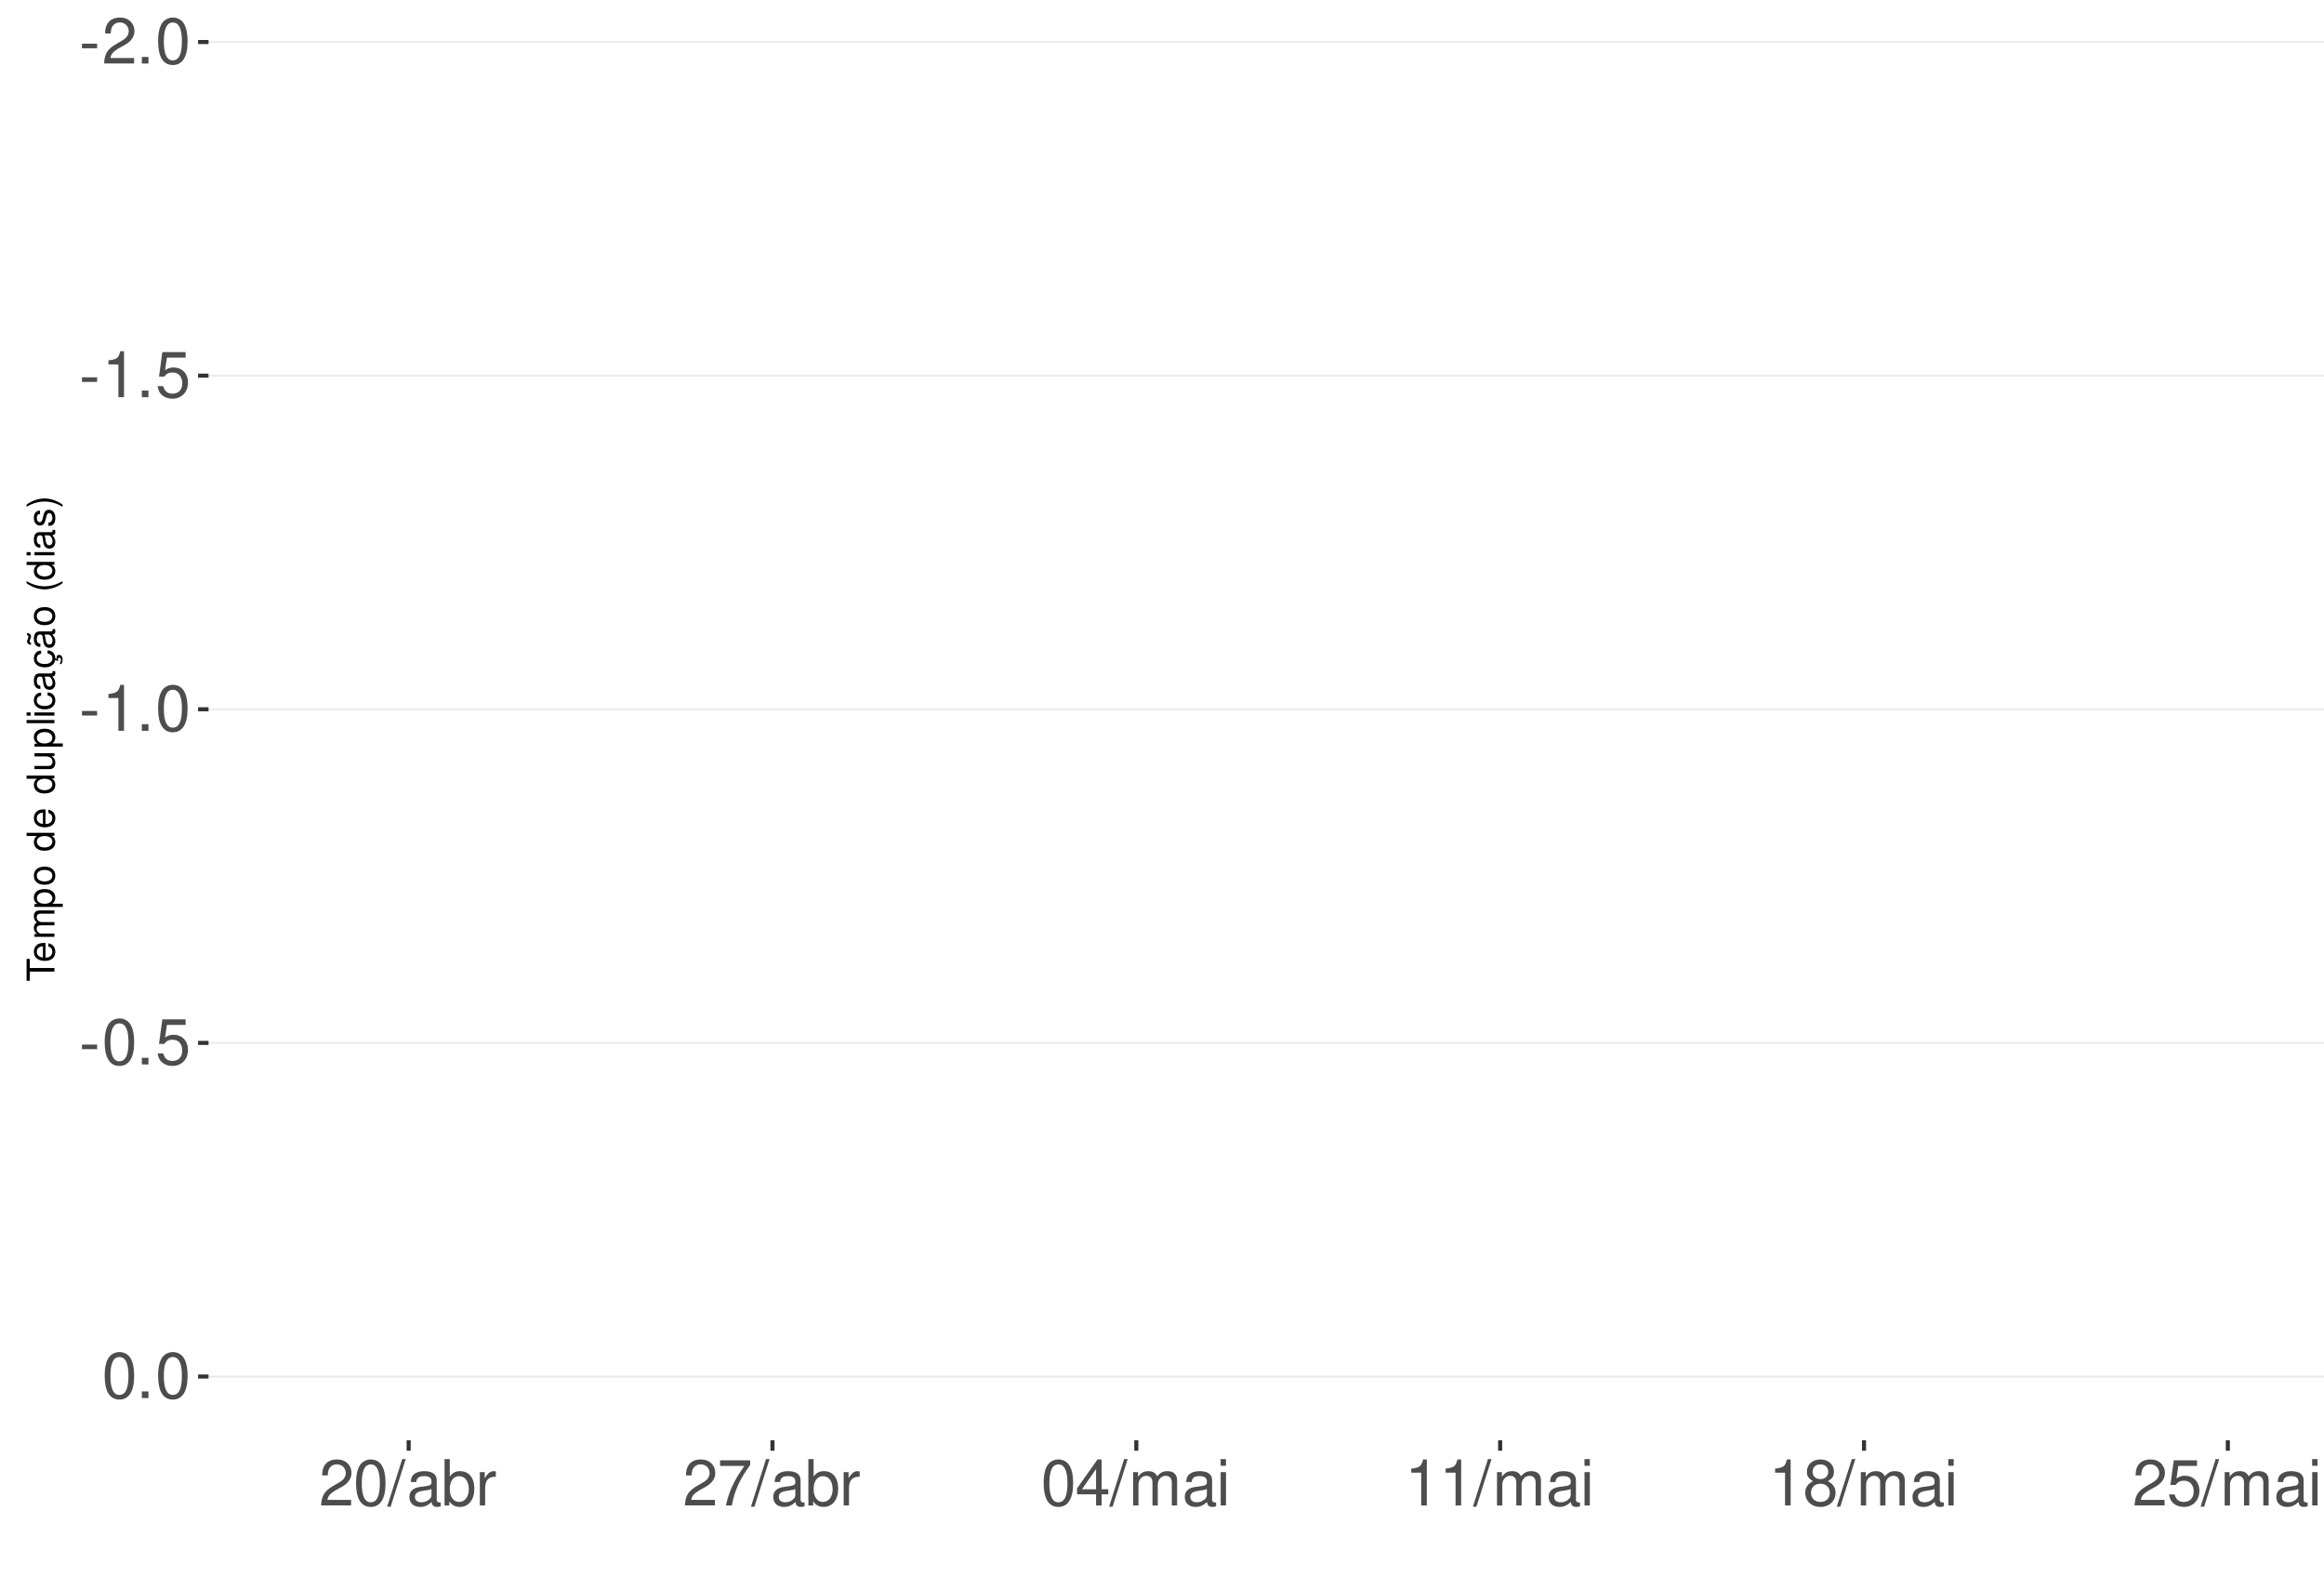
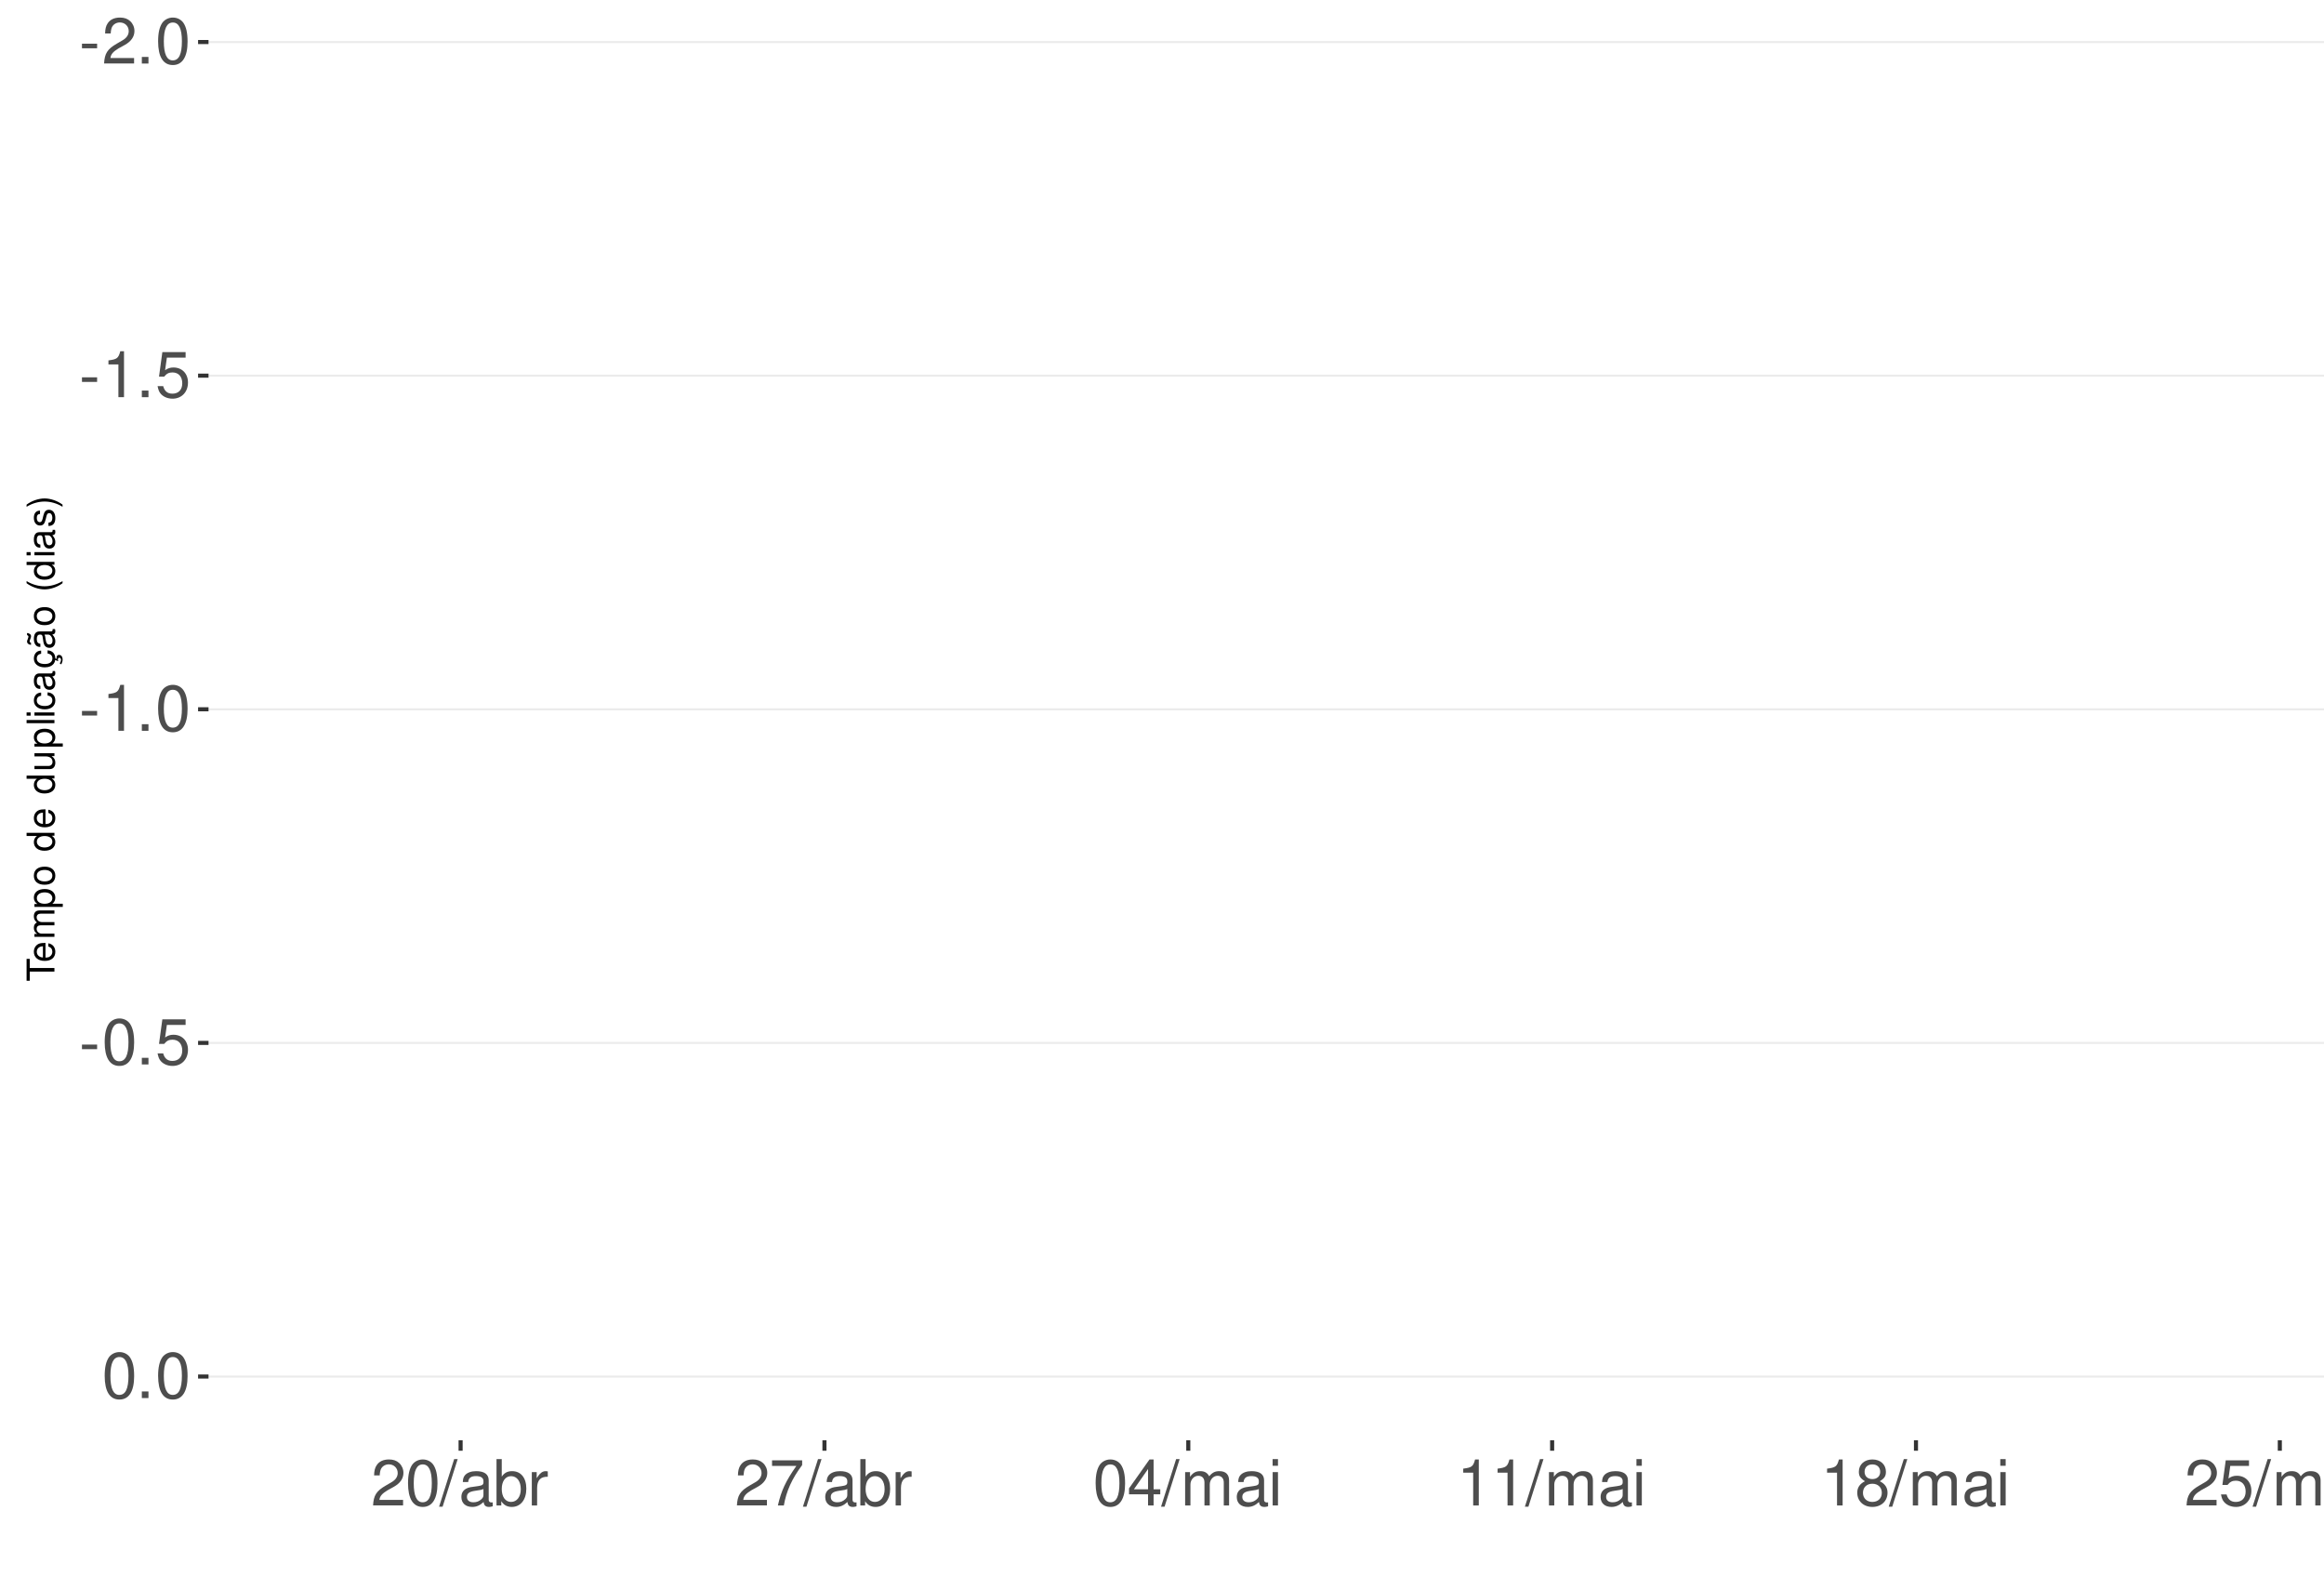
<svg xmlns="http://www.w3.org/2000/svg" xmlns:xlink="http://www.w3.org/1999/xlink" width="609pt" height="413pt" viewBox="0 0 609 413" version="1.1">
  <defs>
    <g>
      <symbol overflow="visible" id="glyph0-0">
        <path style="stroke:none;" d="" />
      </symbol>
      <symbol overflow="visible" id="glyph0-1">
        <path style="stroke:none;" d="M 4.734 -5.203 L 0.766 -5.203 L 0.766 -4 L 4.734 -4 Z M 4.734 -5.203 " />
      </symbol>
      <symbol overflow="visible" id="glyph0-2">
        <path style="stroke:none;" d="M 8.422 -1.453 L 2.219 -1.453 C 2.359 -2.453 2.891 -3.078 4.344 -3.969 L 6.016 -4.891 C 7.656 -5.812 8.516 -7.047 8.516 -8.531 C 8.516 -9.531 8.109 -10.453 7.406 -11.109 C 6.719 -11.75 5.844 -12.047 4.734 -12.047 C 3.234 -12.047 2.109 -11.516 1.469 -10.484 C 1.047 -9.844 0.859 -9.094 0.828 -7.875 L 2.297 -7.875 C 2.344 -8.688 2.453 -9.172 2.641 -9.578 C 3.031 -10.312 3.797 -10.766 4.688 -10.766 C 6.016 -10.766 7.016 -9.797 7.016 -8.5 C 7.016 -7.531 6.469 -6.703 5.406 -6.094 L 3.875 -5.203 C 1.422 -3.781 0.703 -2.641 0.562 -0.016 L 8.422 -0.016 Z M 8.422 -1.453 " />
      </symbol>
      <symbol overflow="visible" id="glyph0-3">
        <path style="stroke:none;" d="M 3.188 -1.734 L 1.453 -1.734 L 1.453 0 L 3.188 0 Z M 3.188 -1.734 " />
      </symbol>
      <symbol overflow="visible" id="glyph0-4">
        <path style="stroke:none;" d="M 4.578 -12.047 C 3.484 -12.047 2.484 -11.547 1.859 -10.734 C 1.094 -9.656 0.719 -8.062 0.719 -5.828 C 0.719 -1.766 2.047 0.391 4.578 0.391 C 7.078 0.391 8.438 -1.766 8.438 -5.734 C 8.438 -8.062 8.078 -9.625 7.297 -10.734 C 6.672 -11.562 5.703 -12.047 4.578 -12.047 Z M 4.578 -10.75 C 6.156 -10.75 6.953 -9.125 6.953 -5.859 C 6.953 -2.438 6.172 -0.828 4.547 -0.828 C 3 -0.828 2.219 -2.5 2.219 -5.812 C 2.219 -9.125 3 -10.75 4.578 -10.75 Z M 4.578 -10.75 " />
      </symbol>
      <symbol overflow="visible" id="glyph0-5">
        <path style="stroke:none;" d="M 4.312 -8.578 L 4.312 0 L 5.781 0 L 5.781 -12.047 L 4.812 -12.047 C 4.297 -10.188 3.969 -9.938 1.703 -9.641 L 1.703 -8.578 Z M 4.312 -8.578 " />
      </symbol>
      <symbol overflow="visible" id="glyph0-6">
        <path style="stroke:none;" d="M 7.922 -11.812 L 1.828 -11.812 L 0.953 -5.375 L 2.297 -5.375 C 2.984 -6.203 3.547 -6.484 4.484 -6.484 C 6.062 -6.484 7.047 -5.391 7.047 -3.641 C 7.047 -1.953 6.062 -0.922 4.469 -0.922 C 3.188 -0.922 2.406 -1.562 2.047 -2.891 L 0.578 -2.891 C 0.781 -1.938 0.953 -1.469 1.297 -1.031 C 1.969 -0.141 3.172 0.391 4.5 0.391 C 6.875 0.391 8.547 -1.344 8.547 -3.844 C 8.547 -6.172 7 -7.781 4.734 -7.781 C 3.891 -7.781 3.234 -7.562 2.547 -7.062 L 3.016 -10.359 L 7.922 -10.359 Z M 7.922 -11.812 " />
      </symbol>
      <symbol overflow="visible" id="glyph0-7">
        <path style="stroke:none;" d="M 3.812 -12.141 L -0.141 0.328 L 0.781 0.328 L 4.734 -12.141 Z M 3.812 -12.141 " />
      </symbol>
      <symbol overflow="visible" id="glyph0-8">
        <path style="stroke:none;" d="M 8.906 -0.812 C 8.766 -0.781 8.688 -0.781 8.609 -0.781 C 8.125 -0.781 7.859 -1.031 7.859 -1.469 L 7.859 -6.594 C 7.859 -8.141 6.734 -8.984 4.578 -8.984 C 3.297 -8.984 2.281 -8.609 1.688 -7.969 C 1.281 -7.516 1.109 -7.016 1.078 -6.141 L 2.484 -6.141 C 2.594 -7.219 3.234 -7.688 4.531 -7.688 C 5.797 -7.688 6.484 -7.234 6.484 -6.391 L 6.484 -6.031 C 6.469 -5.438 6.156 -5.219 5.031 -5.062 C 3.062 -4.812 2.766 -4.75 2.234 -4.531 C 1.219 -4.094 0.703 -3.328 0.703 -2.203 C 0.703 -0.609 1.797 0.391 3.562 0.391 C 4.656 0.391 5.547 0 6.531 -0.906 C 6.625 0 7.062 0.391 7.969 0.391 C 8.266 0.391 8.438 0.344 8.906 0.234 Z M 6.484 -2.75 C 6.484 -2.281 6.344 -2 5.922 -1.609 C 5.359 -1.094 4.688 -0.828 3.859 -0.828 C 2.781 -0.828 2.156 -1.344 2.156 -2.234 C 2.156 -3.141 2.75 -3.609 4.25 -3.828 C 5.734 -4.031 6.016 -4.094 6.484 -4.312 Z M 6.484 -2.75 " />
      </symbol>
      <symbol overflow="visible" id="glyph0-9">
        <path style="stroke:none;" d="M 0.906 -12.141 L 0.906 0 L 2.156 0 L 2.156 -1.109 C 2.812 -0.094 3.703 0.391 4.906 0.391 C 7.219 0.391 8.719 -1.5 8.719 -4.391 C 8.719 -7.234 7.297 -8.984 4.984 -8.984 C 3.781 -8.984 2.938 -8.531 2.281 -7.547 L 2.281 -12.141 Z M 4.719 -7.672 C 6.266 -7.672 7.266 -6.328 7.266 -4.25 C 7.266 -2.266 6.234 -0.922 4.719 -0.922 C 3.234 -0.922 2.281 -2.25 2.281 -4.297 C 2.281 -6.344 3.234 -7.672 4.719 -7.672 Z M 4.719 -7.672 " />
      </symbol>
      <symbol overflow="visible" id="glyph0-10">
        <path style="stroke:none;" d="M 1.156 -8.734 L 1.156 0 L 2.547 0 L 2.547 -4.531 C 2.562 -6.625 3.438 -7.562 5.344 -7.516 L 5.344 -8.922 C 5.109 -8.969 4.984 -8.984 4.812 -8.984 C 3.922 -8.984 3.234 -8.438 2.438 -7.141 L 2.438 -8.734 Z M 1.156 -8.734 " />
      </symbol>
      <symbol overflow="visible" id="glyph0-11">
        <path style="stroke:none;" d="M 8.656 -11.812 L 0.766 -11.812 L 0.766 -10.359 L 7.141 -10.359 C 4.328 -6.344 3.188 -3.875 2.297 0 L 3.859 0 C 4.516 -3.781 6 -7.031 8.656 -10.578 Z M 8.656 -11.812 " />
      </symbol>
      <symbol overflow="visible" id="glyph0-12">
        <path style="stroke:none;" d="M 5.453 -2.922 L 5.453 0 L 6.906 0 L 6.906 -2.922 L 8.656 -2.922 L 8.656 -4.234 L 6.906 -4.234 L 6.906 -12.047 L 5.828 -12.047 L 0.469 -4.469 L 0.469 -2.922 Z M 5.453 -4.234 L 1.75 -4.234 L 5.453 -9.547 Z M 5.453 -4.234 " />
      </symbol>
      <symbol overflow="visible" id="glyph0-13">
        <path style="stroke:none;" d="M 1.172 -8.734 L 1.172 0 L 2.562 0 L 2.562 -5.484 C 2.562 -6.75 3.484 -7.766 4.609 -7.766 C 5.641 -7.766 6.234 -7.125 6.234 -6.016 L 6.234 0 L 7.625 0 L 7.625 -5.484 C 7.625 -6.75 8.547 -7.766 9.672 -7.766 C 10.688 -7.766 11.297 -7.109 11.297 -6.016 L 11.297 0 L 12.688 0 L 12.688 -6.547 C 12.688 -8.109 11.797 -8.984 10.156 -8.984 C 9 -8.984 8.297 -8.625 7.484 -7.641 C 6.969 -8.578 6.266 -8.984 5.125 -8.984 C 3.969 -8.984 3.188 -8.547 2.453 -7.5 L 2.453 -8.734 Z M 1.172 -8.734 " />
      </symbol>
      <symbol overflow="visible" id="glyph0-14">
        <path style="stroke:none;" d="M 2.5 -8.734 L 1.109 -8.734 L 1.109 0 L 2.5 0 Z M 2.5 -12.141 L 1.094 -12.141 L 1.094 -10.391 L 2.5 -10.391 Z M 2.5 -12.141 " />
      </symbol>
      <symbol overflow="visible" id="glyph0-15">
        <path style="stroke:none;" d="M 6.516 -6.344 C 7.75 -7.094 8.125 -7.688 8.125 -8.828 C 8.125 -10.734 6.672 -12.047 4.578 -12.047 C 2.5 -12.047 1.031 -10.734 1.031 -8.844 C 1.031 -7.688 1.422 -7.109 2.625 -6.344 C 1.281 -5.656 0.609 -4.688 0.609 -3.344 C 0.609 -1.156 2.234 0.391 4.578 0.391 C 6.906 0.391 8.547 -1.156 8.547 -3.344 C 8.547 -4.688 7.875 -5.656 6.516 -6.344 Z M 4.578 -10.75 C 5.828 -10.75 6.625 -10 6.625 -8.797 C 6.625 -7.656 5.812 -6.906 4.578 -6.906 C 3.328 -6.906 2.531 -7.656 2.531 -8.828 C 2.531 -10 3.328 -10.75 4.578 -10.75 Z M 4.578 -5.688 C 6.047 -5.688 7.047 -4.719 7.047 -3.312 C 7.047 -1.859 6.062 -0.922 4.547 -0.922 C 3.109 -0.922 2.109 -1.906 2.109 -3.297 C 2.109 -4.734 3.094 -5.688 4.578 -5.688 Z M 4.578 -5.688 " />
      </symbol>
      <symbol overflow="visible" id="glyph1-0">
        <path style="stroke:none;" d="" />
      </symbol>
      <symbol overflow="visible" id="glyph1-1">
        <path style="stroke:none;" d="M -6.469 -3.547 L -6.469 -5.938 L -7.297 -5.938 L -7.297 -0.203 L -6.469 -0.203 L -6.469 -2.609 L 0 -2.609 L 0 -3.547 Z M -6.469 -3.547 " />
      </symbol>
      <symbol overflow="visible" id="glyph1-2">
        <path style="stroke:none;" d="M -2.344 -5.125 C -3.141 -5.125 -3.625 -5.062 -4.016 -4.922 C -4.875 -4.578 -5.391 -3.781 -5.391 -2.797 C -5.391 -1.344 -4.281 -0.406 -2.547 -0.406 C -0.812 -0.406 0.234 -1.297 0.234 -2.781 C 0.234 -3.984 -0.453 -4.812 -1.594 -5.016 L -1.594 -4.188 C -0.906 -3.953 -0.547 -3.484 -0.547 -2.812 C -0.547 -2.281 -0.781 -1.828 -1.219 -1.547 C -1.516 -1.344 -1.812 -1.281 -2.344 -1.266 Z M -3.016 -1.297 C -3.984 -1.359 -4.625 -1.953 -4.625 -2.797 C -4.625 -3.641 -3.953 -4.234 -3.016 -4.234 Z M -3.016 -1.297 " />
      </symbol>
      <symbol overflow="visible" id="glyph1-3">
        <path style="stroke:none;" d="M -5.234 -0.703 L 0 -0.703 L 0 -1.547 L -3.297 -1.547 C -4.047 -1.547 -4.656 -2.094 -4.656 -2.766 C -4.656 -3.391 -4.281 -3.734 -3.609 -3.734 L 0 -3.734 L 0 -4.578 L -3.297 -4.578 C -4.047 -4.578 -4.656 -5.125 -4.656 -5.812 C -4.656 -6.422 -4.266 -6.781 -3.609 -6.781 L 0 -6.781 L 0 -7.625 L -3.938 -7.625 C -4.875 -7.625 -5.391 -7.078 -5.391 -6.094 C -5.391 -5.406 -5.188 -4.984 -4.594 -4.484 C -5.156 -4.188 -5.391 -3.766 -5.391 -3.078 C -5.391 -2.375 -5.125 -1.906 -4.5 -1.469 L -5.234 -1.469 Z M -5.234 -0.703 " />
      </symbol>
      <symbol overflow="visible" id="glyph1-4">
        <path style="stroke:none;" d="M 2.188 -0.547 L 2.188 -1.375 L -0.547 -1.375 C -0.016 -1.812 0.234 -2.312 0.234 -2.984 C 0.234 -4.344 -0.859 -5.234 -2.531 -5.234 C -4.297 -5.234 -5.391 -4.375 -5.391 -2.984 C -5.391 -2.266 -5.062 -1.703 -4.453 -1.312 L -5.234 -1.312 L -5.234 -0.547 Z M -4.609 -2.844 C -4.609 -3.766 -3.797 -4.359 -2.547 -4.359 C -1.359 -4.359 -0.547 -3.75 -0.547 -2.844 C -0.547 -1.953 -1.344 -1.375 -2.578 -1.375 C -3.812 -1.375 -4.609 -1.953 -4.609 -2.844 Z M -4.609 -2.844 " />
      </symbol>
      <symbol overflow="visible" id="glyph1-5">
        <path style="stroke:none;" d="M -5.391 -2.719 C -5.391 -1.234 -4.344 -0.359 -2.578 -0.359 C -0.812 -0.359 0.234 -1.234 0.234 -2.734 C 0.234 -4.203 -0.812 -5.094 -2.547 -5.094 C -4.359 -5.094 -5.391 -4.234 -5.391 -2.719 Z M -4.625 -2.734 C -4.625 -3.672 -3.844 -4.234 -2.547 -4.234 C -1.312 -4.234 -0.547 -3.656 -0.547 -2.734 C -0.547 -1.797 -1.312 -1.234 -2.578 -1.234 C -3.844 -1.234 -4.625 -1.797 -4.625 -2.734 Z M -4.625 -2.734 " />
      </symbol>
      <symbol overflow="visible" id="glyph1-6">
        <path style="stroke:none;" d="" />
      </symbol>
      <symbol overflow="visible" id="glyph1-7">
        <path style="stroke:none;" d="M -7.297 -4.953 L -7.297 -4.125 L -4.578 -4.125 C -5.109 -3.766 -5.391 -3.203 -5.391 -2.516 C -5.391 -1.156 -4.297 -0.266 -2.625 -0.266 C -0.859 -0.266 0.234 -1.125 0.234 -2.547 C 0.234 -3.266 -0.047 -3.766 -0.688 -4.203 L 0 -4.203 L 0 -4.953 Z M -4.609 -2.656 C -4.609 -3.547 -3.812 -4.125 -2.562 -4.125 C -1.344 -4.125 -0.547 -3.547 -0.547 -2.656 C -0.547 -1.734 -1.359 -1.125 -2.578 -1.125 C -3.797 -1.125 -4.609 -1.734 -4.609 -2.656 Z M -4.609 -2.656 " />
      </symbol>
      <symbol overflow="visible" id="glyph1-8">
        <path style="stroke:none;" d="M 0 -4.812 L -5.234 -4.812 L -5.234 -3.984 L -2.266 -3.984 C -1.203 -3.984 -0.5 -3.438 -0.5 -2.562 C -0.5 -1.906 -0.906 -1.484 -1.531 -1.484 L -5.234 -1.484 L -5.234 -0.656 L -1.203 -0.656 C -0.328 -0.656 0.234 -1.297 0.234 -2.312 C 0.234 -3.094 -0.047 -3.578 -0.734 -4.062 L 0 -4.062 Z M 0 -4.812 " />
      </symbol>
      <symbol overflow="visible" id="glyph1-9">
        <path style="stroke:none;" d="M -7.297 -1.516 L -7.297 -0.688 L 0 -0.688 L 0 -1.516 Z M -7.297 -1.516 " />
      </symbol>
      <symbol overflow="visible" id="glyph1-10">
        <path style="stroke:none;" d="M -5.234 -1.5 L -5.234 -0.672 L 0 -0.672 L 0 -1.5 Z M -7.297 -1.5 L -7.297 -0.656 L -6.234 -0.656 L -6.234 -1.5 Z M -7.297 -1.5 " />
      </symbol>
      <symbol overflow="visible" id="glyph1-11">
        <path style="stroke:none;" d="M -3.484 -4.703 C -3.984 -4.672 -4.312 -4.562 -4.609 -4.359 C -5.094 -4 -5.391 -3.375 -5.391 -2.641 C -5.391 -1.219 -4.266 -0.312 -2.531 -0.312 C -0.844 -0.312 0.234 -1.203 0.234 -2.625 C 0.234 -3.875 -0.516 -4.672 -1.797 -4.766 L -1.797 -3.938 C -0.953 -3.797 -0.547 -3.359 -0.547 -2.656 C -0.547 -1.734 -1.297 -1.188 -2.531 -1.188 C -3.844 -1.188 -4.625 -1.719 -4.625 -2.625 C -4.625 -3.328 -4.203 -3.766 -3.484 -3.875 Z M -3.484 -4.703 " />
      </symbol>
      <symbol overflow="visible" id="glyph1-12">
        <path style="stroke:none;" d="M -0.484 -5.344 C -0.469 -5.266 -0.469 -5.219 -0.469 -5.172 C -0.469 -4.875 -0.625 -4.719 -0.875 -4.719 L -3.953 -4.719 C -4.891 -4.719 -5.391 -4.047 -5.391 -2.75 C -5.391 -1.984 -5.172 -1.375 -4.781 -1.016 C -4.516 -0.766 -4.203 -0.672 -3.688 -0.656 L -3.688 -1.484 C -4.328 -1.562 -4.625 -1.938 -4.625 -2.719 C -4.625 -3.484 -4.344 -3.891 -3.844 -3.891 L -3.625 -3.891 C -3.266 -3.875 -3.125 -3.703 -3.047 -3.016 C -2.891 -1.844 -2.844 -1.656 -2.719 -1.344 C -2.453 -0.734 -2 -0.422 -1.312 -0.422 C -0.375 -0.422 0.234 -1.078 0.234 -2.141 C 0.234 -2.797 0 -3.328 -0.547 -3.922 C 0 -3.984 0.234 -4.234 0.234 -4.781 C 0.234 -4.953 0.203 -5.062 0.141 -5.344 Z M -1.656 -3.891 C -1.375 -3.891 -1.203 -3.812 -0.969 -3.562 C -0.656 -3.219 -0.5 -2.812 -0.5 -2.312 C -0.5 -1.672 -0.812 -1.297 -1.344 -1.297 C -1.891 -1.297 -2.172 -1.656 -2.297 -2.547 C -2.422 -3.438 -2.453 -3.609 -2.594 -3.891 Z M -1.656 -3.891 " />
      </symbol>
      <symbol overflow="visible" id="glyph1-13">
        <path style="stroke:none;" d="M 0.234 -2.641 C 0.234 -3.875 -0.547 -4.703 -1.797 -4.766 L -1.797 -3.938 C -0.953 -3.797 -0.531 -3.359 -0.531 -2.656 C -0.531 -1.734 -1.281 -1.188 -2.516 -1.188 C -3.844 -1.188 -4.625 -1.719 -4.625 -2.625 C -4.625 -3.328 -4.203 -3.766 -3.484 -3.875 L -3.484 -4.703 C -3.984 -4.672 -4.312 -4.562 -4.609 -4.359 C -5.094 -4 -5.391 -3.375 -5.391 -2.641 C -5.391 -1.219 -4.266 -0.312 -2.531 -0.312 C -1.469 -0.312 -0.625 -0.672 -0.156 -1.312 C 0.047 -1.594 0.125 -1.812 0.203 -2.25 L 0.922 -1.938 L 0.984 -2.062 C 0.938 -2.188 0.906 -2.25 0.906 -2.375 C 0.906 -2.656 1.047 -2.828 1.281 -2.828 C 1.547 -2.828 1.734 -2.594 1.734 -2.297 C 1.734 -2.031 1.672 -1.844 1.438 -1.406 L 1.406 -1.312 L 1.812 -1.094 C 2.078 -1.75 2.141 -1.953 2.141 -2.344 C 2.141 -3.109 1.781 -3.578 1.203 -3.578 C 0.781 -3.578 0.547 -3.297 0.547 -2.797 C 0.547 -2.703 0.547 -2.641 0.562 -2.516 Z M 0.234 -2.641 " />
      </symbol>
      <symbol overflow="visible" id="glyph1-14">
        <path style="stroke:none;" d="M -0.484 -5.344 C -0.469 -5.266 -0.469 -5.219 -0.469 -5.172 C -0.469 -4.875 -0.625 -4.719 -0.875 -4.719 L -3.953 -4.719 C -4.891 -4.719 -5.391 -4.047 -5.391 -2.75 C -5.391 -1.984 -5.172 -1.375 -4.781 -1.016 C -4.516 -0.766 -4.203 -0.672 -3.688 -0.656 L -3.688 -1.484 C -4.328 -1.562 -4.625 -1.938 -4.625 -2.719 C -4.625 -3.484 -4.344 -3.891 -3.844 -3.891 L -3.625 -3.891 C -3.266 -3.875 -3.125 -3.703 -3.047 -3.016 C -2.891 -1.844 -2.844 -1.656 -2.719 -1.344 C -2.453 -0.734 -2 -0.422 -1.312 -0.422 C -0.375 -0.422 0.234 -1.078 0.234 -2.141 C 0.234 -2.797 0 -3.328 -0.547 -3.922 C 0 -3.984 0.234 -4.234 0.234 -4.781 C 0.234 -4.953 0.203 -5.062 0.141 -5.344 Z M -1.656 -3.891 C -1.375 -3.891 -1.203 -3.812 -0.969 -3.562 C -0.656 -3.219 -0.5 -2.812 -0.5 -2.312 C -0.5 -1.672 -0.812 -1.297 -1.344 -1.297 C -1.891 -1.297 -2.172 -1.656 -2.297 -2.547 C -2.422 -3.438 -2.453 -3.609 -2.594 -3.891 Z M -7.172 -3.75 C -6.922 -3.672 -6.812 -3.547 -6.812 -3.375 C -6.812 -3.25 -6.875 -2.984 -6.984 -2.734 C -7.156 -2.312 -7.172 -2.25 -7.172 -2.047 C -7.172 -1.594 -6.797 -1.297 -6.141 -1.188 L -6.141 -1.766 C -6.375 -1.812 -6.5 -1.938 -6.5 -2.094 C -6.5 -2.203 -6.469 -2.344 -6.375 -2.578 C -6.156 -3.156 -6.125 -3.234 -6.125 -3.438 C -6.125 -3.922 -6.484 -4.219 -7.172 -4.312 Z M -7.172 -3.75 " />
      </symbol>
      <symbol overflow="visible" id="glyph1-15">
        <path style="stroke:none;" d="M -7.297 -2.359 C -5.984 -1.359 -4.156 -0.734 -2.594 -0.734 C -1.016 -0.734 0.812 -1.359 2.125 -2.359 L 2.125 -2.906 C 0.688 -2.031 -0.984 -1.547 -2.594 -1.547 C -4.188 -1.547 -5.875 -2.031 -7.297 -2.906 Z M -7.297 -2.359 " />
      </symbol>
      <symbol overflow="visible" id="glyph1-16">
        <path style="stroke:none;" d="M -3.781 -4.375 C -4.812 -4.375 -5.391 -3.688 -5.391 -2.484 C -5.391 -1.266 -4.766 -0.469 -3.797 -0.469 C -2.969 -0.469 -2.578 -0.891 -2.281 -2.125 L -2.094 -2.906 C -1.953 -3.484 -1.734 -3.719 -1.375 -3.719 C -0.875 -3.719 -0.547 -3.234 -0.547 -2.5 C -0.547 -2.047 -0.672 -1.672 -0.891 -1.453 C -1.047 -1.328 -1.188 -1.266 -1.562 -1.219 L -1.562 -0.344 C -0.344 -0.375 0.234 -1.062 0.234 -2.438 C 0.234 -3.75 -0.422 -4.594 -1.438 -4.594 C -2.203 -4.594 -2.641 -4.156 -2.891 -3.109 L -3.078 -2.312 C -3.234 -1.625 -3.453 -1.344 -3.828 -1.344 C -4.312 -1.344 -4.625 -1.766 -4.625 -2.453 C -4.625 -3.125 -4.328 -3.484 -3.781 -3.5 Z M -3.781 -4.375 " />
      </symbol>
      <symbol overflow="visible" id="glyph1-17">
        <path style="stroke:none;" d="M 2.125 -0.938 C 0.812 -1.938 -1.016 -2.562 -2.578 -2.562 C -4.156 -2.562 -5.984 -1.938 -7.297 -0.938 L -7.297 -0.375 C -5.859 -1.266 -4.188 -1.75 -2.578 -1.75 C -0.984 -1.75 0.703 -1.266 2.125 -0.375 Z M 2.125 -0.938 " />
      </symbol>
    </g>
    <clipPath id="clip1">
      <path d="M 54.645 9.961 L 609 9.961 L 609 377.328 L 54.645 377.328 Z M 54.645 9.961 " />
    </clipPath>
    <clipPath id="clip2">
      <path d="M 54.645 10 L 609 10 L 609 12 L 54.645 12 Z M 54.645 10 " />
    </clipPath>
    <clipPath id="clip3">
      <path d="M 54.645 98 L 609 98 L 609 99 L 54.645 99 Z M 54.645 98 " />
    </clipPath>
    <clipPath id="clip4">
      <path d="M 54.645 185 L 609 185 L 609 187 L 54.645 187 Z M 54.645 185 " />
    </clipPath>
    <clipPath id="clip5">
      <path d="M 54.645 272 L 609 272 L 609 274 L 54.645 274 Z M 54.645 272 " />
    </clipPath>
    <clipPath id="clip6">
      <path d="M 54.645 360 L 609 360 L 609 361 L 54.645 361 Z M 54.645 360 " />
    </clipPath>
  </defs>
  <g id="surface276">
    <rect x="0" y="0" width="609" height="413" style="fill:rgb(100%,100%,100%);fill-opacity:1;stroke:none;" />
    <rect x="0" y="0" width="609" height="413" style="fill:rgb(100%,100%,100%);fill-opacity:1;stroke:none;" />
    <path style="fill:none;stroke-width:1.067;stroke-linecap:round;stroke-linejoin:round;stroke:rgb(100%,100%,100%);stroke-opacity:1;stroke-miterlimit:10;" d="M 0 413 L 609 413 L 609 0 L 0 0 Z M 0 413 " />
    <g clip-path="url(#clip1)" clip-rule="nonzero">
      <path style=" stroke:none;fill-rule:nonzero;fill:rgb(100%,100%,100%);fill-opacity:1;" d="M 54.645 377.328 L 609 377.328 L 609 9.961 L 54.645 9.961 Z M 54.645 377.328 " />
    </g>
    <g clip-path="url(#clip2)" clip-rule="nonzero">
      <path style="fill:none;stroke-width:0.533;stroke-linecap:butt;stroke-linejoin:round;stroke:rgb(92.157%,92.157%,92.157%);stroke-opacity:1;stroke-miterlimit:10;" d="M 54.645 11.012 L 609 11.012 " />
    </g>
    <g clip-path="url(#clip3)" clip-rule="nonzero">
      <path style="fill:none;stroke-width:0.533;stroke-linecap:butt;stroke-linejoin:round;stroke:rgb(92.157%,92.157%,92.157%);stroke-opacity:1;stroke-miterlimit:10;" d="M 54.645 98.418 L 609 98.418 " />
    </g>
    <g clip-path="url(#clip4)" clip-rule="nonzero">
      <path style="fill:none;stroke-width:0.533;stroke-linecap:butt;stroke-linejoin:round;stroke:rgb(92.157%,92.157%,92.157%);stroke-opacity:1;stroke-miterlimit:10;" d="M 54.645 185.82 L 609 185.82 " />
    </g>
    <g clip-path="url(#clip5)" clip-rule="nonzero">
      <path style="fill:none;stroke-width:0.533;stroke-linecap:butt;stroke-linejoin:round;stroke:rgb(92.157%,92.157%,92.157%);stroke-opacity:1;stroke-miterlimit:10;" d="M 54.645 273.227 L 609 273.227 " />
    </g>
    <g clip-path="url(#clip6)" clip-rule="nonzero">
      <path style="fill:none;stroke-width:0.533;stroke-linecap:butt;stroke-linejoin:round;stroke:rgb(92.157%,92.157%,92.157%);stroke-opacity:1;stroke-miterlimit:10;" d="M 54.645 360.629 L 609 360.629 " />
    </g>
    <g style="fill:rgb(30.196%,30.196%,30.196%);fill-opacity:1;">
      <use xlink:href="#glyph0-1" x="20.715" y="16.649" />
      <use xlink:href="#glyph0-2" x="26.715" y="16.649" />
      <use xlink:href="#glyph0-3" x="35.715" y="16.649" />
      <use xlink:href="#glyph0-4" x="40.715" y="16.649" />
    </g>
    <g style="fill:rgb(30.196%,30.196%,30.196%);fill-opacity:1;">
      <use xlink:href="#glyph0-1" x="20.715" y="104.056" />
      <use xlink:href="#glyph0-5" x="26.715" y="104.056" />
      <use xlink:href="#glyph0-3" x="35.715" y="104.056" />
      <use xlink:href="#glyph0-6" x="40.715" y="104.056" />
    </g>
    <g style="fill:rgb(30.196%,30.196%,30.196%);fill-opacity:1;">
      <use xlink:href="#glyph0-1" x="20.715" y="191.458" />
      <use xlink:href="#glyph0-5" x="26.715" y="191.458" />
      <use xlink:href="#glyph0-3" x="35.715" y="191.458" />
      <use xlink:href="#glyph0-4" x="40.715" y="191.458" />
    </g>
    <g style="fill:rgb(30.196%,30.196%,30.196%);fill-opacity:1;">
      <use xlink:href="#glyph0-1" x="20.715" y="278.864" />
      <use xlink:href="#glyph0-4" x="26.715" y="278.864" />
      <use xlink:href="#glyph0-3" x="35.715" y="278.864" />
      <use xlink:href="#glyph0-6" x="40.715" y="278.864" />
    </g>
    <g style="fill:rgb(30.196%,30.196%,30.196%);fill-opacity:1;">
      <use xlink:href="#glyph0-4" x="26.715" y="366.267" />
      <use xlink:href="#glyph0-3" x="35.715" y="366.267" />
      <use xlink:href="#glyph0-4" x="40.715" y="366.267" />
    </g>
    <path style="fill:none;stroke-width:1.067;stroke-linecap:butt;stroke-linejoin:round;stroke:rgb(20%,20%,20%);stroke-opacity:1;stroke-miterlimit:10;" d="M 51.906 11.012 L 54.645 11.012 " />
    <path style="fill:none;stroke-width:1.067;stroke-linecap:butt;stroke-linejoin:round;stroke:rgb(20%,20%,20%);stroke-opacity:1;stroke-miterlimit:10;" d="M 51.906 98.418 L 54.645 98.418 " />
    <path style="fill:none;stroke-width:1.067;stroke-linecap:butt;stroke-linejoin:round;stroke:rgb(20%,20%,20%);stroke-opacity:1;stroke-miterlimit:10;" d="M 51.906 185.82 L 54.645 185.82 " />
    <path style="fill:none;stroke-width:1.067;stroke-linecap:butt;stroke-linejoin:round;stroke:rgb(20%,20%,20%);stroke-opacity:1;stroke-miterlimit:10;" d="M 51.906 273.227 L 54.645 273.227 " />
    <path style="fill:none;stroke-width:1.067;stroke-linecap:butt;stroke-linejoin:round;stroke:rgb(20%,20%,20%);stroke-opacity:1;stroke-miterlimit:10;" d="M 51.906 360.629 L 54.645 360.629 " />
-     <path style="fill:none;stroke-width:1.067;stroke-linecap:butt;stroke-linejoin:round;stroke:rgb(20%,20%,20%);stroke-opacity:1;stroke-miterlimit:10;" d="M 107.086 380.07 L 107.086 377.328 " />
-     <path style="fill:none;stroke-width:1.067;stroke-linecap:butt;stroke-linejoin:round;stroke:rgb(20%,20%,20%);stroke-opacity:1;stroke-miterlimit:10;" d="M 202.426 380.07 L 202.426 377.328 " />
-     <path style="fill:none;stroke-width:1.067;stroke-linecap:butt;stroke-linejoin:round;stroke:rgb(20%,20%,20%);stroke-opacity:1;stroke-miterlimit:10;" d="M 297.77 380.07 L 297.77 377.328 " />
-     <path style="fill:none;stroke-width:1.067;stroke-linecap:butt;stroke-linejoin:round;stroke:rgb(20%,20%,20%);stroke-opacity:1;stroke-miterlimit:10;" d="M 393.113 380.07 L 393.113 377.328 " />
-     <path style="fill:none;stroke-width:1.067;stroke-linecap:butt;stroke-linejoin:round;stroke:rgb(20%,20%,20%);stroke-opacity:1;stroke-miterlimit:10;" d="M 488.457 380.07 L 488.457 377.328 " />
-     <path style="fill:none;stroke-width:1.067;stroke-linecap:butt;stroke-linejoin:round;stroke:rgb(20%,20%,20%);stroke-opacity:1;stroke-miterlimit:10;" d="M 583.801 380.07 L 583.801 377.328 " />
-     <g style="fill:rgb(30.196%,30.196%,30.196%);fill-opacity:1;">
-       <use xlink:href="#glyph0-2" x="83.586" y="394.399" />
-       <use xlink:href="#glyph0-4" x="92.586" y="394.399" />
-       <use xlink:href="#glyph0-7" x="101.586" y="394.399" />
-       <use xlink:href="#glyph0-8" x="106.586" y="394.399" />
-       <use xlink:href="#glyph0-9" x="115.586" y="394.399" />
-       <use xlink:href="#glyph0-10" x="124.586" y="394.399" />
-     </g>
-     <g style="fill:rgb(30.196%,30.196%,30.196%);fill-opacity:1;">
-       <use xlink:href="#glyph0-2" x="178.926" y="394.399" />
-       <use xlink:href="#glyph0-11" x="187.926" y="394.399" />
-       <use xlink:href="#glyph0-7" x="196.926" y="394.399" />
-       <use xlink:href="#glyph0-8" x="201.926" y="394.399" />
-       <use xlink:href="#glyph0-9" x="210.926" y="394.399" />
-       <use xlink:href="#glyph0-10" x="219.926" y="394.399" />
-     </g>
-     <g style="fill:rgb(30.196%,30.196%,30.196%);fill-opacity:1;">
-       <use xlink:href="#glyph0-4" x="272.77" y="394.399" />
-       <use xlink:href="#glyph0-12" x="281.77" y="394.399" />
-       <use xlink:href="#glyph0-7" x="290.77" y="394.399" />
-       <use xlink:href="#glyph0-13" x="295.77" y="394.399" />
-       <use xlink:href="#glyph0-8" x="309.77" y="394.399" />
-       <use xlink:href="#glyph0-14" x="318.77" y="394.399" />
-     </g>
-     <g style="fill:rgb(30.196%,30.196%,30.196%);fill-opacity:1;">
-       <use xlink:href="#glyph0-5" x="368.113" y="394.399" />
-       <use xlink:href="#glyph0-5" x="377.113" y="394.399" />
-       <use xlink:href="#glyph0-7" x="386.113" y="394.399" />
-       <use xlink:href="#glyph0-13" x="391.113" y="394.399" />
-       <use xlink:href="#glyph0-8" x="405.113" y="394.399" />
-       <use xlink:href="#glyph0-14" x="414.113" y="394.399" />
-     </g>
-     <g style="fill:rgb(30.196%,30.196%,30.196%);fill-opacity:1;">
-       <use xlink:href="#glyph0-5" x="463.457" y="394.399" />
-       <use xlink:href="#glyph0-15" x="472.457" y="394.399" />
-       <use xlink:href="#glyph0-7" x="481.457" y="394.399" />
-       <use xlink:href="#glyph0-13" x="486.457" y="394.399" />
-       <use xlink:href="#glyph0-8" x="500.457" y="394.399" />
-       <use xlink:href="#glyph0-14" x="509.457" y="394.399" />
-     </g>
-     <g style="fill:rgb(30.196%,30.196%,30.196%);fill-opacity:1;">
-       <use xlink:href="#glyph0-2" x="558.801" y="394.399" />
-       <use xlink:href="#glyph0-6" x="567.801" y="394.399" />
-       <use xlink:href="#glyph0-7" x="576.801" y="394.399" />
-       <use xlink:href="#glyph0-13" x="581.801" y="394.399" />
-       <use xlink:href="#glyph0-8" x="595.801" y="394.399" />
-       <use xlink:href="#glyph0-14" x="604.801" y="394.399" />
+     <path style="fill:none;stroke-width:1.067;stroke-linecap:butt;stroke-linejoin:round;stroke:rgb(20%,20%,20%);stroke-opacity:1;stroke-miterlimit:10;" d="M 120.703 380.07 L 120.703 377.328 " />
+     <path style="fill:none;stroke-width:1.067;stroke-linecap:butt;stroke-linejoin:round;stroke:rgb(20%,20%,20%);stroke-opacity:1;stroke-miterlimit:10;" d="M 216.047 380.07 L 216.047 377.328 " />
+     <path style="fill:none;stroke-width:1.067;stroke-linecap:butt;stroke-linejoin:round;stroke:rgb(20%,20%,20%);stroke-opacity:1;stroke-miterlimit:10;" d="M 311.391 380.07 L 311.391 377.328 " />
+     <path style="fill:none;stroke-width:1.067;stroke-linecap:butt;stroke-linejoin:round;stroke:rgb(20%,20%,20%);stroke-opacity:1;stroke-miterlimit:10;" d="M 406.734 380.07 L 406.734 377.328 " />
+     <path style="fill:none;stroke-width:1.067;stroke-linecap:butt;stroke-linejoin:round;stroke:rgb(20%,20%,20%);stroke-opacity:1;stroke-miterlimit:10;" d="M 502.078 380.07 L 502.078 377.328 " />
+     <path style="fill:none;stroke-width:1.067;stroke-linecap:butt;stroke-linejoin:round;stroke:rgb(20%,20%,20%);stroke-opacity:1;stroke-miterlimit:10;" d="M 597.422 380.07 L 597.422 377.328 " />
+     <g style="fill:rgb(30.196%,30.196%,30.196%);fill-opacity:1;">
+       <use xlink:href="#glyph0-2" x="97.203" y="394.399" />
+       <use xlink:href="#glyph0-4" x="106.203" y="394.399" />
+       <use xlink:href="#glyph0-7" x="115.203" y="394.399" />
+       <use xlink:href="#glyph0-8" x="120.203" y="394.399" />
+       <use xlink:href="#glyph0-9" x="129.203" y="394.399" />
+       <use xlink:href="#glyph0-10" x="138.203" y="394.399" />
+     </g>
+     <g style="fill:rgb(30.196%,30.196%,30.196%);fill-opacity:1;">
+       <use xlink:href="#glyph0-2" x="192.547" y="394.399" />
+       <use xlink:href="#glyph0-11" x="201.547" y="394.399" />
+       <use xlink:href="#glyph0-7" x="210.547" y="394.399" />
+       <use xlink:href="#glyph0-8" x="215.547" y="394.399" />
+       <use xlink:href="#glyph0-9" x="224.547" y="394.399" />
+       <use xlink:href="#glyph0-10" x="233.547" y="394.399" />
+     </g>
+     <g style="fill:rgb(30.196%,30.196%,30.196%);fill-opacity:1;">
+       <use xlink:href="#glyph0-4" x="286.391" y="394.399" />
+       <use xlink:href="#glyph0-12" x="295.391" y="394.399" />
+       <use xlink:href="#glyph0-7" x="304.391" y="394.399" />
+       <use xlink:href="#glyph0-13" x="309.391" y="394.399" />
+       <use xlink:href="#glyph0-8" x="323.391" y="394.399" />
+       <use xlink:href="#glyph0-14" x="332.391" y="394.399" />
+     </g>
+     <g style="fill:rgb(30.196%,30.196%,30.196%);fill-opacity:1;">
+       <use xlink:href="#glyph0-5" x="381.734" y="394.399" />
+       <use xlink:href="#glyph0-5" x="390.734" y="394.399" />
+       <use xlink:href="#glyph0-7" x="399.734" y="394.399" />
+       <use xlink:href="#glyph0-13" x="404.734" y="394.399" />
+       <use xlink:href="#glyph0-8" x="418.734" y="394.399" />
+       <use xlink:href="#glyph0-14" x="427.734" y="394.399" />
+     </g>
+     <g style="fill:rgb(30.196%,30.196%,30.196%);fill-opacity:1;">
+       <use xlink:href="#glyph0-5" x="477.078" y="394.399" />
+       <use xlink:href="#glyph0-15" x="486.078" y="394.399" />
+       <use xlink:href="#glyph0-7" x="495.078" y="394.399" />
+       <use xlink:href="#glyph0-13" x="500.078" y="394.399" />
+       <use xlink:href="#glyph0-8" x="514.078" y="394.399" />
+       <use xlink:href="#glyph0-14" x="523.078" y="394.399" />
+     </g>
+     <g style="fill:rgb(30.196%,30.196%,30.196%);fill-opacity:1;">
+       <use xlink:href="#glyph0-2" x="572.422" y="394.399" />
+       <use xlink:href="#glyph0-6" x="581.422" y="394.399" />
+       <use xlink:href="#glyph0-7" x="590.422" y="394.399" />
+       <use xlink:href="#glyph0-13" x="595.422" y="394.399" />
+       <use xlink:href="#glyph0-8" x="609.422" y="394.399" />
+       <use xlink:href="#glyph0-14" x="618.422" y="394.399" />
    </g>
    <g style="fill:rgb(0%,0%,0%);fill-opacity:1;">
      <use xlink:href="#glyph1-1" x="14.263" y="257.145" />
      <use xlink:href="#glyph1-2" x="14.263" y="252.145" />
      <use xlink:href="#glyph1-3" x="14.263" y="246.145" />
      <use xlink:href="#glyph1-4" x="14.263" y="238.145" />
      <use xlink:href="#glyph1-5" x="14.263" y="232.145" />
      <use xlink:href="#glyph1-6" x="14.263" y="226.145" />
      <use xlink:href="#glyph1-7" x="14.263" y="223.145" />
      <use xlink:href="#glyph1-2" x="14.263" y="217.145" />
      <use xlink:href="#glyph1-6" x="14.263" y="211.145" />
      <use xlink:href="#glyph1-7" x="14.263" y="208.145" />
      <use xlink:href="#glyph1-8" x="14.263" y="202.145" />
      <use xlink:href="#glyph1-4" x="14.263" y="196.145" />
      <use xlink:href="#glyph1-9" x="14.263" y="190.145" />
      <use xlink:href="#glyph1-10" x="14.263" y="188.145" />
      <use xlink:href="#glyph1-11" x="14.263" y="186.145" />
      <use xlink:href="#glyph1-12" x="14.263" y="181.145" />
      <use xlink:href="#glyph1-13" x="14.263" y="175.145" />
      <use xlink:href="#glyph1-14" x="14.263" y="170.145" />
      <use xlink:href="#glyph1-5" x="14.263" y="164.145" />
      <use xlink:href="#glyph1-6" x="14.263" y="158.145" />
      <use xlink:href="#glyph1-15" x="14.263" y="155.145" />
      <use xlink:href="#glyph1-7" x="14.263" y="152.145" />
      <use xlink:href="#glyph1-10" x="14.263" y="146.145" />
      <use xlink:href="#glyph1-12" x="14.263" y="144.145" />
      <use xlink:href="#glyph1-16" x="14.263" y="138.145" />
      <use xlink:href="#glyph1-17" x="14.263" y="133.145" />
    </g>
  </g>
</svg>
